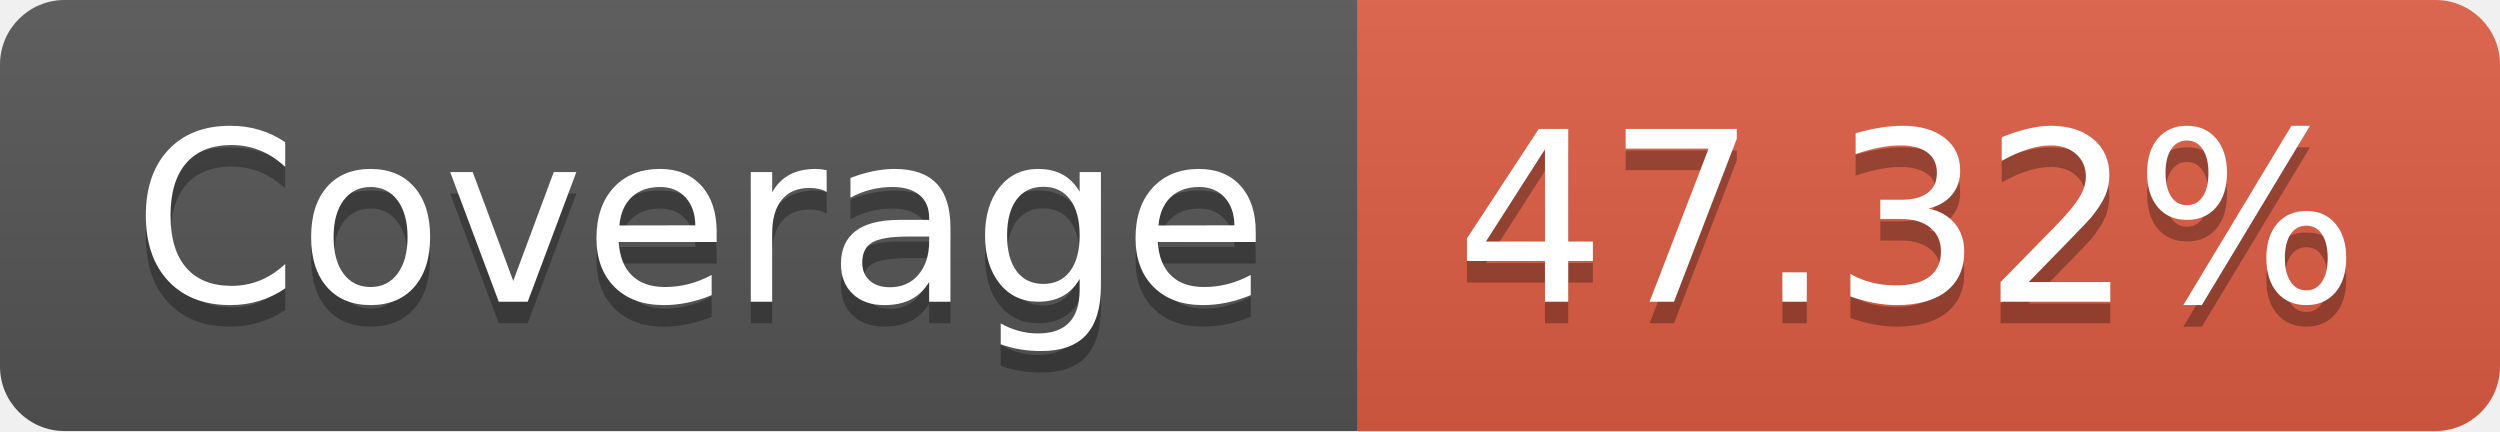
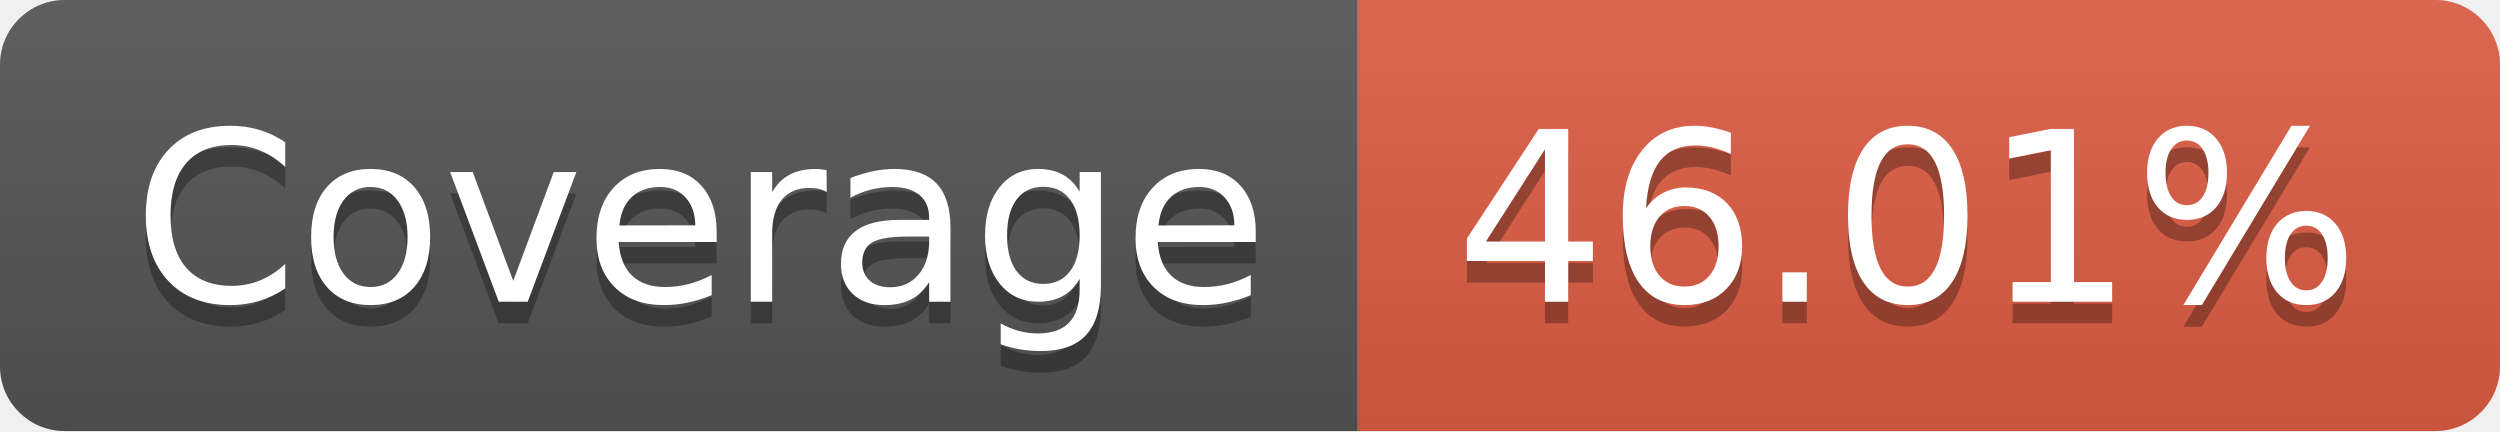
- <svg xmlns="http://www.w3.org/2000/svg" width="116" height="20" role="img" aria-label="Coverage: 47.32%">
+ <svg xmlns="http://www.w3.org/2000/svg" width="116" height="20" role="img" aria-label="Coverage: 46.01%">
  <linearGradient id="s" x2="0" y2="100%">
    <stop offset="0" stop-color="#bbb" stop-opacity=".1" />
    <stop offset="1" stop-opacity=".1" />
  </linearGradient>
  <clipPath id="r">
    <rect width="116" height="20" rx="3" fill="#fff" />
  </clipPath>
  <g clip-path="url(#r)">
    <rect width="63" height="20" fill="#555" />
    <rect x="63" width="53" height="20" fill="#e05d44" />
    <rect width="116" height="20" fill="url(#s)" />
  </g>
  <g fill="#fff" text-anchor="middle" font-family="Verdana,Geneva,DejaVu Sans,sans-serif" text-rendering="geometricPrecision" font-size="110">
    <text aria-hidden="true" x="325" y="150" fill="#010101" fill-opacity=".3" transform="scale(.1)" textLength="530">Coverage</text>
    <text x="325" y="140" transform="scale(.1)" fill="#fff" textLength="530">Coverage</text>
-     <text aria-hidden="true" x="885" y="150" fill="#010101" fill-opacity=".3" transform="scale(.1)" textLength="430">47.32%</text>
-     <text x="885" y="140" transform="scale(.1)" fill="#fff" textLength="430">47.32%</text>
+     <text aria-hidden="true" x="885" y="150" fill="#010101" fill-opacity=".3" transform="scale(.1)" textLength="430">46.01%</text>
+     <text x="885" y="140" transform="scale(.1)" fill="#fff" textLength="430">46.01%</text>
  </g>
</svg>
